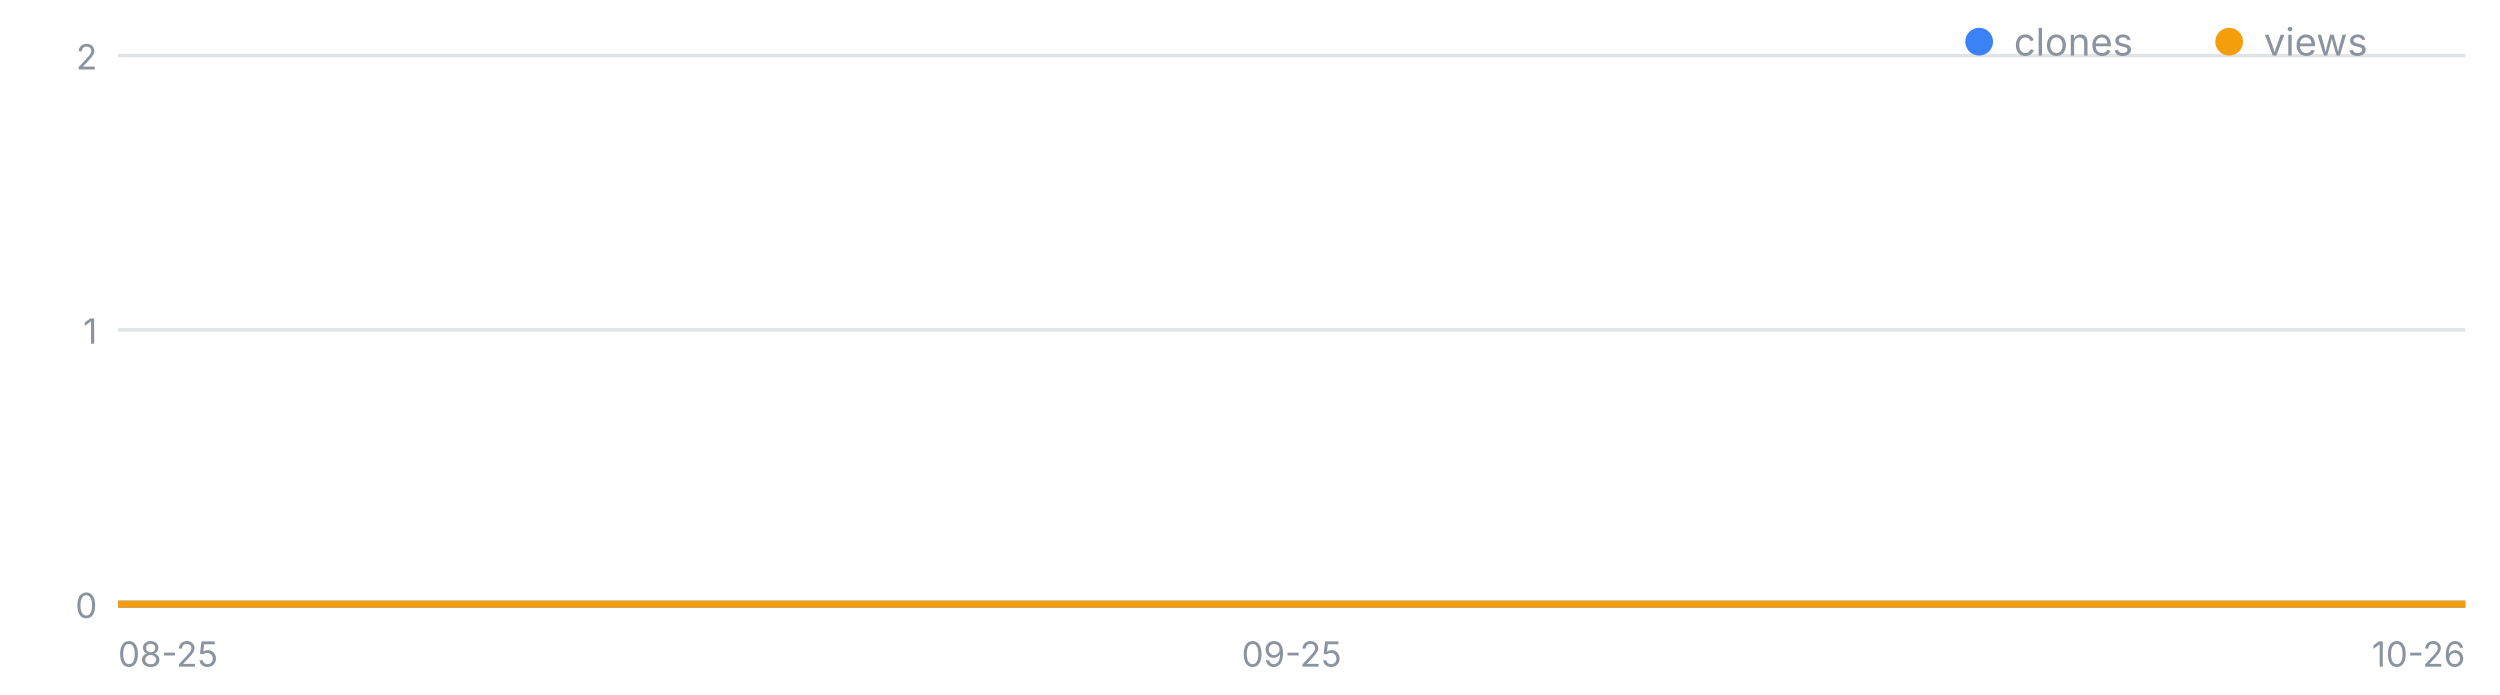
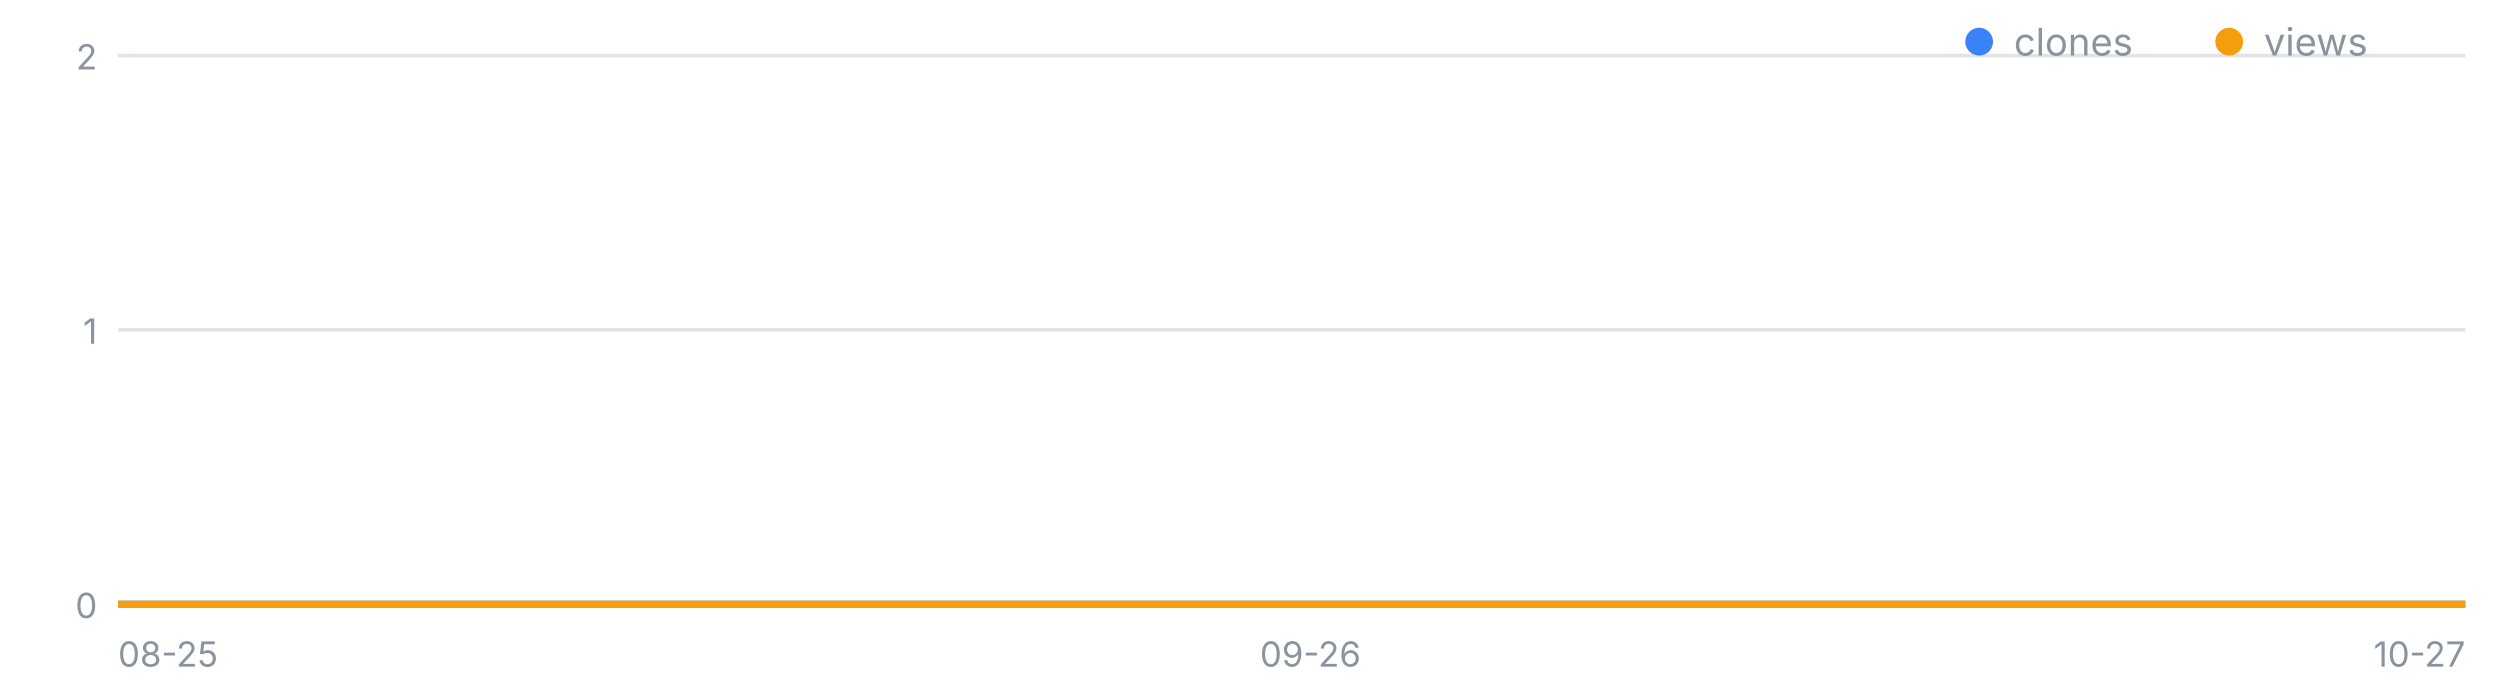
<svg xmlns="http://www.w3.org/2000/svg" width="720" height="200" viewBox="0 0 720 200" font-family="-apple-system,Segoe UI,sans-serif" role="img" aria-label="일별 클론·조회 추이">
  <line x1="34" y1="174.0" x2="710" y2="174.0" stroke="#8b949e" stroke-opacity=".25" />
  <text x="28" y="178.0" font-size="10" fill="#8b949e" text-anchor="end">0</text>
  <line x1="34" y1="95.0" x2="710" y2="95.0" stroke="#8b949e" stroke-opacity=".25" />
  <text x="28" y="99.0" font-size="10" fill="#8b949e" text-anchor="end">1</text>
  <line x1="34" y1="16.0" x2="710" y2="16.0" stroke="#8b949e" stroke-opacity=".25" />
  <text x="28" y="20.0" font-size="10" fill="#8b949e" text-anchor="end">2</text>
  <text x="34.0" y="192" font-size="10" fill="#8b949e" text-anchor="start">08-25</text>
-   <text x="372.0" y="192" font-size="10" fill="#8b949e" text-anchor="middle">09-25</text>
-   <text x="710.0" y="192" font-size="10" fill="#8b949e" text-anchor="end">10-26</text>
-   <polyline fill="none" stroke="#3b82f6" stroke-width="2" points="34.0,174.0 44.9,174.0 55.8,174.0 66.7,174.0 77.6,174.0 88.5,174.0 99.4,174.0 110.3,174.0 121.2,174.0 132.1,174.0 143.0,174.0 153.9,174.0 164.8,174.0 175.7,174.0 186.6,174.0 197.5,174.0 208.5,174.0 219.4,174.0 230.3,174.0 241.2,174.0 252.1,174.0 263.0,174.0 273.9,174.0 284.8,174.0 295.7,174.0 306.6,174.0 317.5,174.0 328.4,174.0 339.3,174.0 350.2,174.0 361.1,174.0 372.0,174.0 382.9,174.0 393.8,174.0 404.7,174.0 415.6,174.0 426.5,174.0 437.4,174.0 448.3,174.0 459.2,174.0 470.1,174.0 481.0,174.0 491.9,174.0 502.8,174.0 513.7,174.0 524.6,174.0 535.5,174.0 546.5,174.0 557.4,174.0 568.3,174.0 579.2,174.0 590.1,174.0 601.0,174.0 611.9,174.0 622.8,174.0 633.7,174.0 644.6,174.0 655.5,174.0 666.4,174.0 677.3,174.0 688.2,174.0 699.1,174.0 710.0,174.0" />
-   <polyline fill="none" stroke="#f59e0b" stroke-width="2" points="34.0,174.0 44.9,174.0 55.8,174.0 66.7,174.0 77.6,174.0 88.5,174.0 99.4,174.0 110.3,174.0 121.2,174.0 132.1,174.0 143.0,174.0 153.9,174.0 164.8,174.0 175.7,174.0 186.6,174.0 197.5,174.0 208.5,174.0 219.4,174.0 230.3,174.0 241.2,174.0 252.1,174.0 263.0,174.0 273.9,174.0 284.8,174.0 295.7,174.0 306.6,174.0 317.5,174.0 328.4,174.0 339.3,174.0 350.2,174.0 361.1,174.0 372.0,174.0 382.9,174.0 393.8,174.0 404.7,174.0 415.6,174.0 426.5,174.0 437.4,174.0 448.3,174.0 459.2,174.0 470.1,174.0 481.0,174.0 491.9,174.0 502.8,174.0 513.7,174.0 524.6,174.0 535.5,174.0 546.5,174.0 557.4,174.0 568.3,174.0 579.2,174.0 590.1,174.0 601.0,174.0 611.9,174.0 622.8,174.0 633.7,174.0 644.6,174.0 655.5,174.0 666.4,174.0 677.3,174.0 688.2,174.0 699.1,174.0 710.0,174.0" />
+   <text x="377.4" y="192" font-size="10" fill="#8b949e" text-anchor="middle">09-26</text>
+   <text x="710.0" y="192" font-size="10" fill="#8b949e" text-anchor="end">10-27</text>
+   <polyline fill="none" stroke="#3b82f6" stroke-width="2" points="34.0,174.0 44.7,174.0 55.5,174.0 66.2,174.0 76.9,174.0 87.7,174.0 98.4,174.0 109.1,174.0 119.8,174.0 130.6,174.0 141.3,174.0 152.0,174.0 162.8,174.0 173.5,174.0 184.2,174.0 195.0,174.0 205.7,174.0 216.4,174.0 227.1,174.0 237.9,174.0 248.6,174.0 259.3,174.0 270.1,174.0 280.8,174.0 291.5,174.0 302.3,174.0 313.0,174.0 323.7,174.0 334.4,174.0 345.2,174.0 355.9,174.0 366.6,174.0 377.4,174.0 388.1,174.0 398.8,174.0 409.6,174.0 420.3,174.0 431.0,174.0 441.7,174.0 452.5,174.0 463.2,174.0 473.9,174.0 484.7,174.0 495.4,174.0 506.1,174.0 516.9,174.0 527.6,174.0 538.3,174.0 549.0,174.0 559.8,174.0 570.5,174.0 581.2,174.0 592.0,174.0 602.7,174.0 613.4,174.0 624.2,174.0 634.9,174.0 645.6,174.0 656.3,174.0 667.1,174.0 677.8,174.0 688.5,174.0 699.3,174.0 710.0,174.0" />
+   <polyline fill="none" stroke="#f59e0b" stroke-width="2" points="34.0,174.0 44.7,174.0 55.5,174.0 66.2,174.0 76.9,174.0 87.7,174.0 98.4,174.0 109.1,174.0 119.8,174.0 130.6,174.0 141.3,174.0 152.0,174.0 162.8,174.0 173.5,174.0 184.2,174.0 195.0,174.0 205.7,174.0 216.4,174.0 227.1,174.0 237.9,174.0 248.6,174.0 259.3,174.0 270.1,174.0 280.8,174.0 291.5,174.0 302.3,174.0 313.0,174.0 323.7,174.0 334.4,174.0 345.2,174.0 355.9,174.0 366.6,174.0 377.4,174.0 388.1,174.0 398.8,174.0 409.6,174.0 420.3,174.0 431.0,174.0 441.7,174.0 452.5,174.0 463.2,174.0 473.9,174.0 484.7,174.0 495.4,174.0 506.1,174.0 516.9,174.0 527.6,174.0 538.3,174.0 549.0,174.0 559.8,174.0 570.5,174.0 581.2,174.0 592.0,174.0 602.7,174.0 613.4,174.0 624.2,174.0 634.9,174.0 645.6,174.0 656.3,174.0 667.1,174.0 677.8,174.0 688.5,174.0 699.3,174.0 710.0,174.0" />
  <circle cx="570" cy="12" r="4" fill="#3b82f6" />
  <text x="580" y="16" font-size="11" fill="#8b949e">clones</text>
  <circle cx="642" cy="12" r="4" fill="#f59e0b" />
  <text x="652" y="16" font-size="11" fill="#8b949e">views</text>
</svg>
